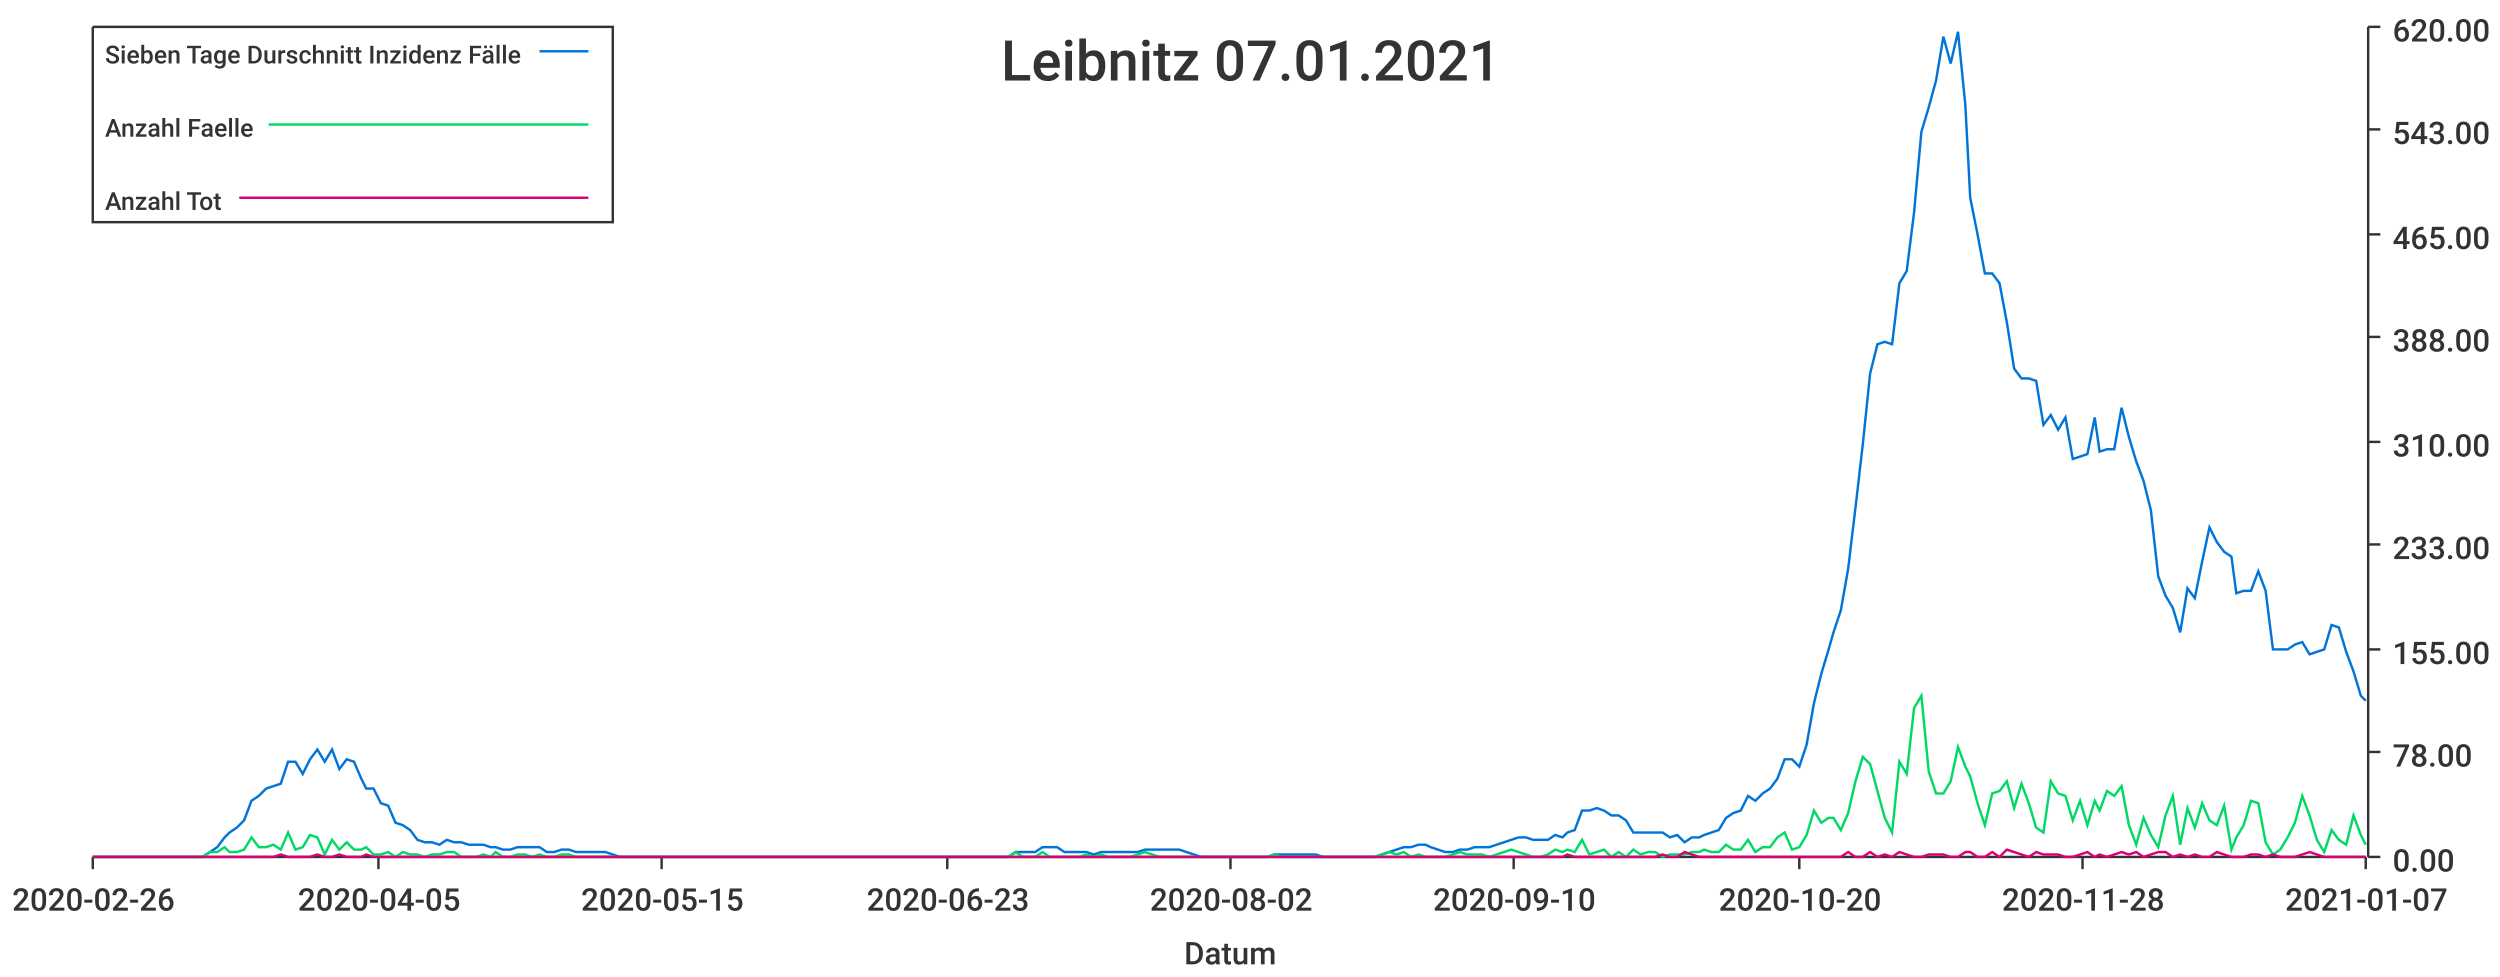
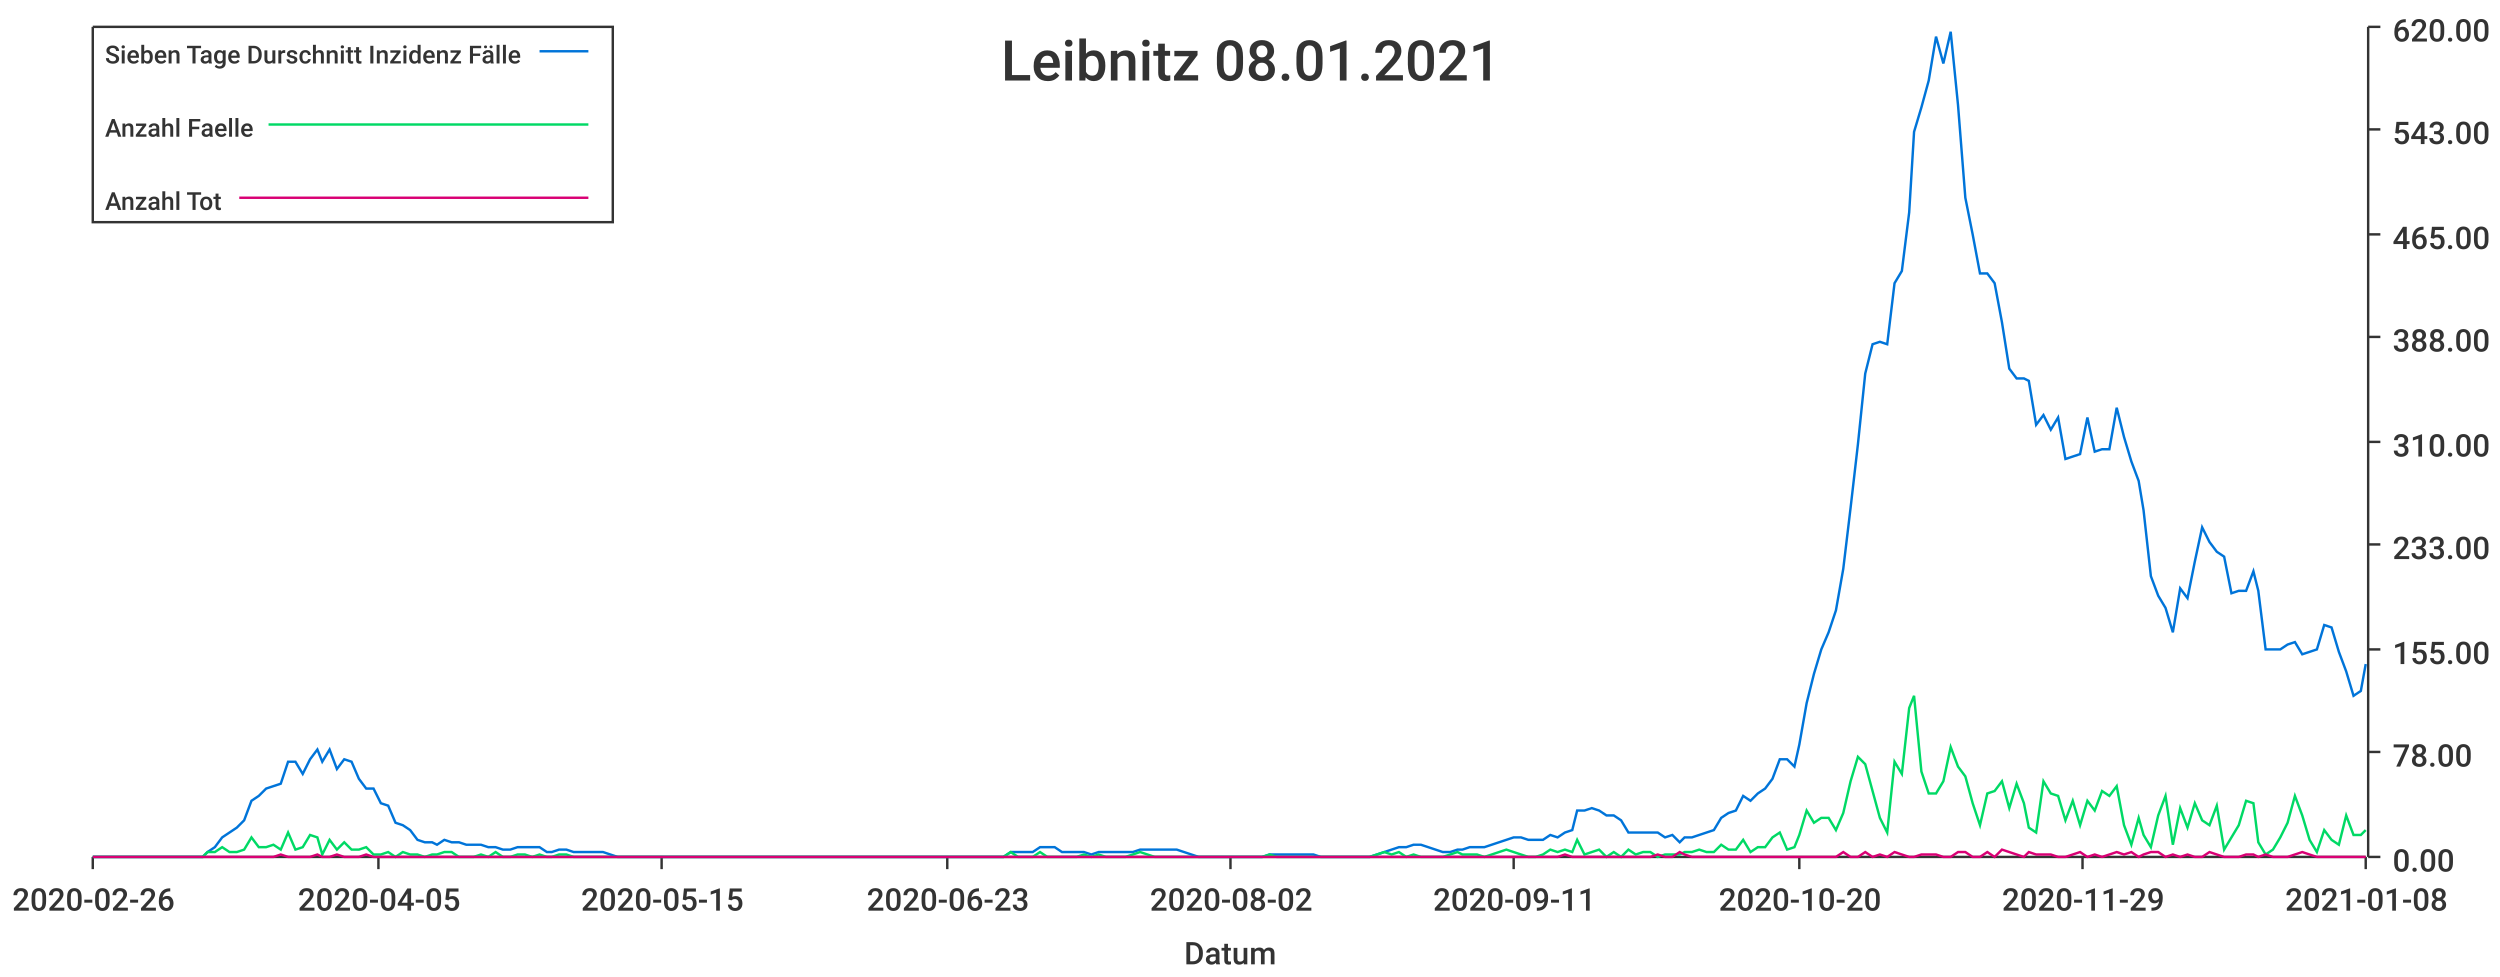
<svg xmlns="http://www.w3.org/2000/svg" width="1024" height="400">\n<path d="M 0 0 L 1024 0 L 1024 400 L 0 400 L 0 0" style="stroke-width:0;stroke:rgba(255,255,255,1.0);fill:rgba(255,255,255,1.0)" />
  <path d="M 38 11 L 969 11 L 969 351 L 38 351 L 38 11" style="stroke-width:0;stroke:rgba(255,255,255,1.0);fill:rgba(255,255,255,1.0)" />
  <path d="M 38 351 L 969 351" style="stroke-width:1;stroke:rgba(51,51,51,1.0);fill:none" />
  <path d="M 38 351 L 38 356" style="stroke-width:1;stroke:rgba(51,51,51,1.0);fill:none" />
  <text x="5" y="373" style="stroke-width:0;stroke:none;fill:rgba(51,51,51,1.0);font-size:12.8px;font-family:'Roboto Medium',sans-serif">2020-02-26</text>
  <path d="M 155 351 L 155 356" style="stroke-width:1;stroke:rgba(51,51,51,1.0);fill:none" />
  <text x="122" y="373" style="stroke-width:0;stroke:none;fill:rgba(51,51,51,1.0);font-size:12.8px;font-family:'Roboto Medium',sans-serif">2020-04-05</text>
  <path d="M 271 351 L 271 356" style="stroke-width:1;stroke:rgba(51,51,51,1.0);fill:none" />
  <text x="238" y="373" style="stroke-width:0;stroke:none;fill:rgba(51,51,51,1.0);font-size:12.8px;font-family:'Roboto Medium',sans-serif">2020-05-15</text>
  <path d="M 388 351 L 388 356" style="stroke-width:1;stroke:rgba(51,51,51,1.0);fill:none" />
  <text x="355" y="373" style="stroke-width:0;stroke:none;fill:rgba(51,51,51,1.0);font-size:12.8px;font-family:'Roboto Medium',sans-serif">2020-06-23</text>
  <path d="M 504 351 L 504 356" style="stroke-width:1;stroke:rgba(51,51,51,1.0);fill:none" />
  <text x="471" y="373" style="stroke-width:0;stroke:none;fill:rgba(51,51,51,1.0);font-size:12.8px;font-family:'Roboto Medium',sans-serif">2020-08-02</text>
  <path d="M 620 351 L 620 356" style="stroke-width:1;stroke:rgba(51,51,51,1.0);fill:none" />
-   <text x="587" y="373" style="stroke-width:0;stroke:none;fill:rgba(51,51,51,1.0);font-size:12.8px;font-family:'Roboto Medium',sans-serif">2020-09-10</text>
+   <text x="587" y="373" style="stroke-width:0;stroke:none;fill:rgba(51,51,51,1.0);font-size:12.8px;font-family:'Roboto Medium',sans-serif">2020-09-11</text>
  <path d="M 737 351 L 737 356" style="stroke-width:1;stroke:rgba(51,51,51,1.0);fill:none" />
  <text x="704" y="373" style="stroke-width:0;stroke:none;fill:rgba(51,51,51,1.0);font-size:12.8px;font-family:'Roboto Medium',sans-serif">2020-10-20</text>
  <path d="M 853 351 L 853 356" style="stroke-width:1;stroke:rgba(51,51,51,1.0);fill:none" />
-   <text x="820" y="373" style="stroke-width:0;stroke:none;fill:rgba(51,51,51,1.0);font-size:12.8px;font-family:'Roboto Medium',sans-serif">2020-11-28</text>
+   <text x="820" y="373" style="stroke-width:0;stroke:none;fill:rgba(51,51,51,1.0);font-size:12.8px;font-family:'Roboto Medium',sans-serif">2020-11-29</text>
  <path d="M 969 351 L 969 356" style="stroke-width:1;stroke:rgba(51,51,51,1.0);fill:none" />
-   <text x="936" y="373" style="stroke-width:0;stroke:none;fill:rgba(51,51,51,1.0);font-size:12.8px;font-family:'Roboto Medium',sans-serif">2021-01-07</text>
+   <text x="936" y="373" style="stroke-width:0;stroke:none;fill:rgba(51,51,51,1.0);font-size:12.8px;font-family:'Roboto Medium',sans-serif">2021-01-08</text>
  <text x="485" y="395" style="stroke-width:0;stroke:none;fill:rgba(51,51,51,1.0);font-size:12.8px;font-family:'Roboto Medium',sans-serif">Datum</text>
  <path d="M 970 351 L 970 11" style="stroke-width:1;stroke:rgba(51,51,51,1.0);fill:none" />
  <path d="M 970 351 L 975 351" style="stroke-width:1;stroke:rgba(51,51,51,1.0);fill:none" />
  <text x="980" y="357" style="stroke-width:0;stroke:none;fill:rgba(51,51,51,1.0);font-size:12.8px;font-family:'Roboto Medium',sans-serif">0.00</text>
  <path d="M 970 308 L 975 308" style="stroke-width:1;stroke:rgba(51,51,51,1.0);fill:none" />
  <text x="980" y="314" style="stroke-width:0;stroke:none;fill:rgba(51,51,51,1.0);font-size:12.8px;font-family:'Roboto Medium',sans-serif">78.00</text>
  <path d="M 970 266 L 975 266" style="stroke-width:1;stroke:rgba(51,51,51,1.0);fill:none" />
  <text x="980" y="272" style="stroke-width:0;stroke:none;fill:rgba(51,51,51,1.0);font-size:12.8px;font-family:'Roboto Medium',sans-serif">155.00</text>
  <path d="M 970 223 L 975 223" style="stroke-width:1;stroke:rgba(51,51,51,1.0);fill:none" />
  <text x="980" y="229" style="stroke-width:0;stroke:none;fill:rgba(51,51,51,1.0);font-size:12.8px;font-family:'Roboto Medium',sans-serif">233.00</text>
  <path d="M 970 181 L 975 181" style="stroke-width:1;stroke:rgba(51,51,51,1.0);fill:none" />
  <text x="980" y="187" style="stroke-width:0;stroke:none;fill:rgba(51,51,51,1.0);font-size:12.8px;font-family:'Roboto Medium',sans-serif">310.00</text>
  <path d="M 970 138 L 975 138" style="stroke-width:1;stroke:rgba(51,51,51,1.0);fill:none" />
  <text x="980" y="144" style="stroke-width:0;stroke:none;fill:rgba(51,51,51,1.0);font-size:12.8px;font-family:'Roboto Medium',sans-serif">388.00</text>
  <path d="M 970 96 L 975 96" style="stroke-width:1;stroke:rgba(51,51,51,1.0);fill:none" />
  <text x="980" y="102" style="stroke-width:0;stroke:none;fill:rgba(51,51,51,1.0);font-size:12.8px;font-family:'Roboto Medium',sans-serif">465.00</text>
  <path d="M 970 53 L 975 53" style="stroke-width:1;stroke:rgba(51,51,51,1.0);fill:none" />
  <text x="980" y="59" style="stroke-width:0;stroke:none;fill:rgba(51,51,51,1.0);font-size:12.8px;font-family:'Roboto Medium',sans-serif">543.00</text>
  <path d="M 970 11 L 975 11" style="stroke-width:1;stroke:rgba(51,51,51,1.0);fill:none" />
  <text x="980" y="17" style="stroke-width:0;stroke:none;fill:rgba(51,51,51,1.0);font-size:12.8px;font-family:'Roboto Medium',sans-serif">620.00</text>
-   <path d="M 38 351 L 41 351 L 44 351 L 47 351 L 50 351 L 53 351 L 56 351 L 59 351 L 62 351 L 65 351 L 68 351 L 71 351 L 74 351 L 77 351 L 80 351 L 83 351 L 86 349 L 89 347 L 92 343 L 94 341 L 97 339 L 100 336 L 103 328 L 106 326 L 109 323 L 112 322 L 115 321 L 118 312 L 121 312 L 124 317 L 127 311 L 130 307 L 133 312 L 136 307 L 139 315 L 142 311 L 145 312 L 148 319 L 150 323 L 153 323 L 156 329 L 159 330 L 162 337 L 165 338 L 168 340 L 171 344 L 174 345 L 177 345 L 180 346 L 183 344 L 186 345 L 189 345 L 192 346 L 195 346 L 198 346 L 201 347 L 203 347 L 206 348 L 209 348 L 212 347 L 215 347 L 218 347 L 221 347 L 224 349 L 227 349 L 230 348 L 233 348 L 236 349 L 239 349 L 242 349 L 245 349 L 248 349 L 251 350 L 254 351 L 257 351 L 259 351 L 262 351 L 265 351 L 268 351 L 271 351 L 274 351 L 277 351 L 280 351 L 283 351 L 286 351 L 289 351 L 292 351 L 295 351 L 298 351 L 301 351 L 304 351 L 307 351 L 310 351 L 312 351 L 315 351 L 318 351 L 321 351 L 324 351 L 327 351 L 330 351 L 333 351 L 336 351 L 339 351 L 342 351 L 345 351 L 348 351 L 351 351 L 354 351 L 357 351 L 360 351 L 363 351 L 366 351 L 368 351 L 371 351 L 374 351 L 377 351 L 380 351 L 383 351 L 386 351 L 389 351 L 392 351 L 395 351 L 398 351 L 401 351 L 404 351 L 407 351 L 410 351 L 413 351 L 416 349 L 419 349 L 422 349 L 424 349 L 427 347 L 430 347 L 433 347 L 436 349 L 439 349 L 442 349 L 445 349 L 448 350 L 451 349 L 454 349 L 457 349 L 460 349 L 463 349 L 466 349 L 469 348 L 472 348 L 475 348 L 477 348 L 480 348 L 483 348 L 486 349 L 489 350 L 492 351 L 495 351 L 498 351 L 501 351 L 504 351 L 507 351 L 510 351 L 513 351 L 516 351 L 519 351 L 522 350 L 525 350 L 528 350 L 531 350 L 533 350 L 536 350 L 539 350 L 542 351 L 545 351 L 548 351 L 551 351 L 554 351 L 557 351 L 560 351 L 563 351 L 566 350 L 569 349 L 572 348 L 575 347 L 578 347 L 581 346 L 584 346 L 586 347 L 589 348 L 592 349 L 595 349 L 598 348 L 601 348 L 604 347 L 607 347 L 610 347 L 613 346 L 616 345 L 619 344 L 622 343 L 625 343 L 628 344 L 631 344 L 634 344 L 637 342 L 640 343 L 642 341 L 645 340 L 648 332 L 651 332 L 654 331 L 657 332 L 660 334 L 663 334 L 666 336 L 669 341 L 672 341 L 675 341 L 678 341 L 681 341 L 684 343 L 687 342 L 690 345 L 693 343 L 696 343 L 698 342 L 701 341 L 704 340 L 707 335 L 710 333 L 713 332 L 716 326 L 719 328 L 722 325 L 725 323 L 728 319 L 731 311 L 734 311 L 737 314 L 740 305 L 743 288 L 746 276 L 749 266 L 751 259 L 754 250 L 757 233 L 760 208 L 763 182 L 766 153 L 769 141 L 772 140 L 775 141 L 778 116 L 781 111 L 784 87 L 787 54 L 790 44 L 793 33 L 796 15 L 799 26 L 802 13 L 805 43 L 807 81 L 810 96 L 813 112 L 816 112 L 819 116 L 822 132 L 825 151 L 828 155 L 831 155 L 834 156 L 837 174 L 840 170 L 843 176 L 846 171 L 849 188 L 852 187 L 855 186 L 858 171 L 860 185 L 863 184 L 866 184 L 869 167 L 872 179 L 875 189 L 878 197 L 881 209 L 884 236 L 887 244 L 890 249 L 893 259 L 896 241 L 899 245 L 902 230 L 905 216 L 908 222 L 911 226 L 914 228 L 916 243 L 919 242 L 922 242 L 925 234 L 928 242 L 931 266 L 934 266 L 937 266 L 940 264 L 943 263 L 946 268 L 949 267 L 952 266 L 955 256 L 958 257 L 961 267 L 964 275 L 967 285 L 969 287" style="stroke-width:1;stroke:rgba(0,116,217,1.0);fill:none" />
-   <path d="M 38 351 L 41 351 L 44 351 L 47 351 L 50 351 L 53 351 L 56 351 L 59 351 L 62 351 L 65 351 L 68 351 L 71 351 L 74 351 L 77 351 L 80 351 L 83 351 L 86 349 L 89 349 L 92 347 L 94 349 L 97 349 L 100 348 L 103 343 L 106 347 L 109 347 L 112 346 L 115 348 L 118 341 L 121 348 L 124 347 L 127 342 L 130 343 L 133 350 L 136 344 L 139 348 L 142 345 L 145 348 L 148 348 L 150 347 L 153 350 L 156 350 L 159 349 L 162 351 L 165 349 L 168 350 L 171 350 L 174 351 L 177 350 L 180 350 L 183 349 L 186 349 L 189 351 L 192 351 L 195 351 L 198 350 L 201 351 L 203 349 L 206 351 L 209 351 L 212 350 L 215 350 L 218 351 L 221 350 L 224 351 L 227 351 L 230 350 L 233 350 L 236 351 L 239 351 L 242 351 L 245 351 L 248 351 L 251 351 L 254 351 L 257 351 L 259 351 L 262 351 L 265 351 L 268 351 L 271 351 L 274 351 L 277 351 L 280 351 L 283 351 L 286 351 L 289 351 L 292 351 L 295 351 L 298 351 L 301 351 L 304 351 L 307 351 L 310 351 L 312 351 L 315 351 L 318 351 L 321 351 L 324 351 L 327 351 L 330 351 L 333 351 L 336 351 L 339 351 L 342 351 L 345 351 L 348 351 L 351 351 L 354 351 L 357 351 L 360 351 L 363 351 L 366 351 L 368 351 L 371 351 L 374 351 L 377 351 L 380 351 L 383 351 L 386 351 L 389 351 L 392 351 L 395 351 L 398 351 L 401 351 L 404 351 L 407 351 L 410 351 L 413 351 L 416 349 L 419 351 L 422 351 L 424 351 L 427 349 L 430 351 L 433 351 L 436 351 L 439 351 L 442 351 L 445 350 L 448 351 L 451 350 L 454 351 L 457 351 L 460 351 L 463 351 L 466 350 L 469 349 L 472 350 L 475 351 L 477 351 L 480 351 L 483 351 L 486 351 L 489 351 L 492 351 L 495 351 L 498 351 L 501 351 L 504 351 L 507 351 L 510 351 L 513 351 L 516 351 L 519 351 L 522 350 L 525 351 L 528 351 L 531 351 L 533 351 L 536 351 L 539 351 L 542 351 L 545 351 L 548 351 L 551 351 L 554 351 L 557 351 L 560 351 L 563 351 L 566 350 L 569 349 L 572 350 L 575 349 L 578 351 L 581 350 L 584 351 L 586 351 L 589 351 L 592 351 L 595 350 L 598 349 L 601 350 L 604 350 L 607 350 L 610 351 L 613 350 L 616 349 L 619 348 L 622 349 L 625 350 L 628 351 L 631 351 L 634 350 L 637 348 L 640 349 L 642 348 L 645 349 L 648 344 L 651 350 L 654 349 L 657 348 L 660 351 L 663 349 L 666 351 L 669 348 L 672 350 L 675 349 L 678 349 L 681 351 L 684 350 L 687 350 L 690 350 L 693 349 L 696 349 L 698 348 L 701 349 L 704 349 L 707 346 L 710 348 L 713 348 L 716 344 L 719 349 L 722 347 L 725 347 L 728 343 L 731 341 L 734 348 L 737 347 L 740 342 L 743 332 L 746 337 L 749 335 L 751 335 L 754 340 L 757 333 L 760 320 L 763 310 L 766 313 L 769 324 L 772 335 L 775 341 L 778 312 L 781 317 L 784 290 L 787 285 L 790 316 L 793 325 L 796 325 L 799 320 L 802 306 L 805 314 L 807 318 L 810 329 L 813 338 L 816 325 L 819 324 L 822 320 L 825 331 L 828 321 L 831 329 L 834 339 L 837 341 L 840 320 L 843 325 L 846 326 L 849 336 L 852 328 L 855 338 L 858 328 L 860 332 L 863 324 L 866 326 L 869 322 L 872 338 L 875 346 L 878 335 L 881 342 L 884 347 L 887 334 L 890 326 L 893 346 L 896 331 L 899 339 L 902 329 L 905 336 L 908 338 L 911 330 L 914 348 L 916 343 L 919 338 L 922 328 L 925 329 L 928 345 L 931 350 L 934 348 L 937 343 L 940 337 L 943 326 L 946 334 L 949 344 L 952 349 L 955 340 L 958 344 L 961 346 L 964 334 L 967 342 L 969 346" style="stroke-width:1;stroke:rgba(0,217,101,1.0);fill:none" />
-   <path d="M 38 351 L 41 351 L 44 351 L 47 351 L 50 351 L 53 351 L 56 351 L 59 351 L 62 351 L 65 351 L 68 351 L 71 351 L 74 351 L 77 351 L 80 351 L 83 351 L 86 351 L 89 351 L 92 351 L 94 351 L 97 351 L 100 351 L 103 351 L 106 351 L 109 351 L 112 351 L 115 350 L 118 351 L 121 351 L 124 351 L 127 351 L 130 350 L 133 351 L 136 351 L 139 350 L 142 351 L 145 351 L 148 351 L 150 350 L 153 351 L 156 351 L 159 351 L 162 351 L 165 351 L 168 351 L 171 351 L 174 351 L 177 351 L 180 351 L 183 351 L 186 351 L 189 351 L 192 351 L 195 351 L 198 351 L 201 351 L 203 351 L 206 351 L 209 351 L 212 351 L 215 351 L 218 351 L 221 351 L 224 351 L 227 351 L 230 351 L 233 351 L 236 351 L 239 351 L 242 351 L 245 351 L 248 351 L 251 351 L 254 351 L 257 351 L 259 351 L 262 351 L 265 351 L 268 351 L 271 351 L 274 351 L 277 351 L 280 351 L 283 351 L 286 351 L 289 351 L 292 351 L 295 351 L 298 351 L 301 351 L 304 351 L 307 351 L 310 351 L 312 351 L 315 351 L 318 351 L 321 351 L 324 351 L 327 351 L 330 351 L 333 351 L 336 351 L 339 351 L 342 351 L 345 351 L 348 351 L 351 351 L 354 351 L 357 351 L 360 351 L 363 351 L 366 351 L 368 351 L 371 351 L 374 351 L 377 351 L 380 351 L 383 351 L 386 351 L 389 351 L 392 351 L 395 351 L 398 351 L 401 351 L 404 351 L 407 351 L 410 351 L 413 351 L 416 351 L 419 351 L 422 351 L 424 351 L 427 351 L 430 351 L 433 351 L 436 351 L 439 351 L 442 351 L 445 351 L 448 351 L 451 351 L 454 351 L 457 351 L 460 351 L 463 351 L 466 351 L 469 351 L 472 351 L 475 351 L 477 351 L 480 351 L 483 351 L 486 351 L 489 351 L 492 351 L 495 351 L 498 351 L 501 351 L 504 351 L 507 351 L 510 351 L 513 351 L 516 351 L 519 351 L 522 351 L 525 351 L 528 351 L 531 351 L 533 351 L 536 351 L 539 351 L 542 351 L 545 351 L 548 351 L 551 351 L 554 351 L 557 351 L 560 351 L 563 351 L 566 351 L 569 351 L 572 351 L 575 351 L 578 351 L 581 351 L 584 351 L 586 351 L 589 351 L 592 351 L 595 351 L 598 351 L 601 351 L 604 351 L 607 351 L 610 351 L 613 351 L 616 351 L 619 351 L 622 351 L 625 351 L 628 351 L 631 351 L 634 351 L 637 351 L 640 351 L 642 350 L 645 351 L 648 351 L 651 351 L 654 351 L 657 351 L 660 351 L 663 351 L 666 351 L 669 351 L 672 351 L 675 351 L 678 351 L 681 350 L 684 351 L 687 351 L 690 349 L 693 350 L 696 351 L 698 351 L 701 351 L 704 351 L 707 351 L 710 351 L 713 351 L 716 351 L 719 351 L 722 351 L 725 351 L 728 351 L 731 351 L 734 351 L 737 351 L 740 351 L 743 351 L 746 351 L 749 351 L 751 351 L 754 351 L 757 349 L 760 351 L 763 351 L 766 349 L 769 351 L 772 350 L 775 351 L 778 349 L 781 350 L 784 351 L 787 351 L 790 350 L 793 350 L 796 350 L 799 351 L 802 351 L 805 349 L 807 349 L 810 351 L 813 351 L 816 349 L 819 351 L 822 348 L 825 349 L 828 350 L 831 351 L 834 349 L 837 350 L 840 350 L 843 350 L 846 351 L 849 351 L 852 350 L 855 349 L 858 351 L 860 350 L 863 351 L 866 350 L 869 349 L 872 350 L 875 349 L 878 351 L 881 350 L 884 349 L 887 349 L 890 351 L 893 350 L 896 351 L 899 350 L 902 351 L 905 351 L 908 349 L 911 350 L 914 351 L 916 351 L 919 351 L 922 350 L 925 350 L 928 351 L 931 350 L 934 351 L 937 351 L 940 351 L 943 350 L 946 349 L 949 350 L 952 351 L 955 351 L 958 351 L 961 351 L 964 351 L 967 351 L 969 351" style="stroke-width:1;stroke:rgba(217,0,116,1.0);fill:none" />
-   <text x="410" y="33" style="stroke-width:0;stroke:none;fill:rgba(51,51,51,1.0);font-size:23.0px;font-family:'Roboto Medium',sans-serif">Leibnitz 07.01.2021</text>
+   <path d="M 38 351 L 41 351 L 44 351 L 47 351 L 50 351 L 53 351 L 56 351 L 59 351 L 62 351 L 65 351 L 68 351 L 71 351 L 74 351 L 77 351 L 80 351 L 83 351 L 85 349 L 88 347 L 91 343 L 94 341 L 97 339 L 100 336 L 103 328 L 106 326 L 109 323 L 112 322 L 115 321 L 118 312 L 121 312 L 124 317 L 127 311 L 130 307 L 132 312 L 135 307 L 138 315 L 141 311 L 144 312 L 147 319 L 150 323 L 153 323 L 156 329 L 159 330 L 162 337 L 165 338 L 168 340 L 171 344 L 174 345 L 177 345 L 179 346 L 182 344 L 185 345 L 188 345 L 191 346 L 194 346 L 197 346 L 200 347 L 203 347 L 206 348 L 209 348 L 212 347 L 215 347 L 218 347 L 221 347 L 224 349 L 226 349 L 229 348 L 232 348 L 235 349 L 238 349 L 241 349 L 244 349 L 247 349 L 250 350 L 253 351 L 256 351 L 259 351 L 262 351 L 265 351 L 268 351 L 271 351 L 273 351 L 276 351 L 279 351 L 282 351 L 285 351 L 288 351 L 291 351 L 294 351 L 297 351 L 300 351 L 303 351 L 306 351 L 309 351 L 312 351 L 315 351 L 318 351 L 320 351 L 323 351 L 326 351 L 329 351 L 332 351 L 335 351 L 338 351 L 341 351 L 344 351 L 347 351 L 350 351 L 353 351 L 356 351 L 359 351 L 362 351 L 364 351 L 367 351 L 370 351 L 373 351 L 376 351 L 379 351 L 382 351 L 385 351 L 388 351 L 391 351 L 394 351 L 397 351 L 400 351 L 403 351 L 406 351 L 409 351 L 411 351 L 414 349 L 417 349 L 420 349 L 423 349 L 426 347 L 429 347 L 432 347 L 435 349 L 438 349 L 441 349 L 444 349 L 447 350 L 450 349 L 453 349 L 456 349 L 458 349 L 461 349 L 464 349 L 467 348 L 470 348 L 473 348 L 476 348 L 479 348 L 482 348 L 485 349 L 488 350 L 491 351 L 494 351 L 497 351 L 500 351 L 503 351 L 505 351 L 508 351 L 511 351 L 514 351 L 517 351 L 520 350 L 523 350 L 526 350 L 529 350 L 532 350 L 535 350 L 538 350 L 541 351 L 544 351 L 547 351 L 550 351 L 552 351 L 555 351 L 558 351 L 561 351 L 564 350 L 567 349 L 570 348 L 573 347 L 576 347 L 579 346 L 582 346 L 585 347 L 588 348 L 591 349 L 594 349 L 597 348 L 599 348 L 602 347 L 605 347 L 608 347 L 611 346 L 614 345 L 617 344 L 620 343 L 623 343 L 626 344 L 629 344 L 632 344 L 635 342 L 638 343 L 641 341 L 644 340 L 646 332 L 649 332 L 652 331 L 655 332 L 658 334 L 661 334 L 664 336 L 667 341 L 670 341 L 673 341 L 676 341 L 679 341 L 682 343 L 685 342 L 688 345 L 690 343 L 693 343 L 696 342 L 699 341 L 702 340 L 705 335 L 708 333 L 711 332 L 714 326 L 717 328 L 720 325 L 723 323 L 726 319 L 729 311 L 732 311 L 735 314 L 737 305 L 740 288 L 743 276 L 746 266 L 749 259 L 752 250 L 755 233 L 758 208 L 761 182 L 764 153 L 767 141 L 770 140 L 773 141 L 776 116 L 779 111 L 782 87 L 784 54 L 787 44 L 790 33 L 793 15 L 796 26 L 799 13 L 802 43 L 805 81 L 808 96 L 811 112 L 814 112 L 817 116 L 820 132 L 823 151 L 826 155 L 829 155 L 831 156 L 834 174 L 837 170 L 840 176 L 843 171 L 846 188 L 849 187 L 852 186 L 855 171 L 858 185 L 861 184 L 864 184 L 867 167 L 870 179 L 873 189 L 876 197 L 878 209 L 881 236 L 884 244 L 887 249 L 890 259 L 893 241 L 896 245 L 899 230 L 902 216 L 905 222 L 908 226 L 911 228 L 914 243 L 917 242 L 920 242 L 923 234 L 925 242 L 928 266 L 931 266 L 934 266 L 937 264 L 940 263 L 943 268 L 946 267 L 949 266 L 952 256 L 955 257 L 958 267 L 961 275 L 964 285 L 967 283 L 969 272" style="stroke-width:1;stroke:rgba(0,116,217,1.0);fill:none" />
+   <path d="M 38 351 L 41 351 L 44 351 L 47 351 L 50 351 L 53 351 L 56 351 L 59 351 L 62 351 L 65 351 L 68 351 L 71 351 L 74 351 L 77 351 L 80 351 L 83 351 L 85 349 L 88 349 L 91 347 L 94 349 L 97 349 L 100 348 L 103 343 L 106 347 L 109 347 L 112 346 L 115 348 L 118 341 L 121 348 L 124 347 L 127 342 L 130 343 L 132 350 L 135 344 L 138 348 L 141 345 L 144 348 L 147 348 L 150 347 L 153 350 L 156 350 L 159 349 L 162 351 L 165 349 L 168 350 L 171 350 L 174 351 L 177 350 L 179 350 L 182 349 L 185 349 L 188 351 L 191 351 L 194 351 L 197 350 L 200 351 L 203 349 L 206 351 L 209 351 L 212 350 L 215 350 L 218 351 L 221 350 L 224 351 L 226 351 L 229 350 L 232 350 L 235 351 L 238 351 L 241 351 L 244 351 L 247 351 L 250 351 L 253 351 L 256 351 L 259 351 L 262 351 L 265 351 L 268 351 L 271 351 L 273 351 L 276 351 L 279 351 L 282 351 L 285 351 L 288 351 L 291 351 L 294 351 L 297 351 L 300 351 L 303 351 L 306 351 L 309 351 L 312 351 L 315 351 L 318 351 L 320 351 L 323 351 L 326 351 L 329 351 L 332 351 L 335 351 L 338 351 L 341 351 L 344 351 L 347 351 L 350 351 L 353 351 L 356 351 L 359 351 L 362 351 L 364 351 L 367 351 L 370 351 L 373 351 L 376 351 L 379 351 L 382 351 L 385 351 L 388 351 L 391 351 L 394 351 L 397 351 L 400 351 L 403 351 L 406 351 L 409 351 L 411 351 L 414 349 L 417 351 L 420 351 L 423 351 L 426 349 L 429 351 L 432 351 L 435 351 L 438 351 L 441 351 L 444 350 L 447 351 L 450 350 L 453 351 L 456 351 L 458 351 L 461 351 L 464 350 L 467 349 L 470 350 L 473 351 L 476 351 L 479 351 L 482 351 L 485 351 L 488 351 L 491 351 L 494 351 L 497 351 L 500 351 L 503 351 L 505 351 L 508 351 L 511 351 L 514 351 L 517 351 L 520 350 L 523 351 L 526 351 L 529 351 L 532 351 L 535 351 L 538 351 L 541 351 L 544 351 L 547 351 L 550 351 L 552 351 L 555 351 L 558 351 L 561 351 L 564 350 L 567 349 L 570 350 L 573 349 L 576 351 L 579 350 L 582 351 L 585 351 L 588 351 L 591 351 L 594 350 L 597 349 L 599 350 L 602 350 L 605 350 L 608 351 L 611 350 L 614 349 L 617 348 L 620 349 L 623 350 L 626 351 L 629 351 L 632 350 L 635 348 L 638 349 L 641 348 L 644 349 L 646 344 L 649 350 L 652 349 L 655 348 L 658 351 L 661 349 L 664 351 L 667 348 L 670 350 L 673 349 L 676 349 L 679 351 L 682 350 L 685 350 L 688 350 L 690 349 L 693 349 L 696 348 L 699 349 L 702 349 L 705 346 L 708 348 L 711 348 L 714 344 L 717 349 L 720 347 L 723 347 L 726 343 L 729 341 L 732 348 L 735 347 L 737 342 L 740 332 L 743 337 L 746 335 L 749 335 L 752 340 L 755 333 L 758 320 L 761 310 L 764 313 L 767 324 L 770 335 L 773 341 L 776 312 L 779 317 L 782 290 L 784 285 L 787 316 L 790 325 L 793 325 L 796 320 L 799 306 L 802 314 L 805 318 L 808 329 L 811 338 L 814 325 L 817 324 L 820 320 L 823 331 L 826 321 L 829 329 L 831 339 L 834 341 L 837 320 L 840 325 L 843 326 L 846 336 L 849 328 L 852 338 L 855 328 L 858 332 L 861 324 L 864 326 L 867 322 L 870 338 L 873 346 L 876 335 L 878 342 L 881 347 L 884 334 L 887 326 L 890 346 L 893 331 L 896 339 L 899 329 L 902 336 L 905 338 L 908 330 L 911 348 L 914 343 L 917 338 L 920 328 L 923 329 L 925 345 L 928 350 L 931 348 L 934 343 L 937 337 L 940 326 L 943 334 L 946 344 L 949 349 L 952 340 L 955 344 L 958 346 L 961 334 L 964 342 L 967 342 L 969 340" style="stroke-width:1;stroke:rgba(0,217,101,1.0);fill:none" />
+   <path d="M 38 351 L 41 351 L 44 351 L 47 351 L 50 351 L 53 351 L 56 351 L 59 351 L 62 351 L 65 351 L 68 351 L 71 351 L 74 351 L 77 351 L 80 351 L 83 351 L 85 351 L 88 351 L 91 351 L 94 351 L 97 351 L 100 351 L 103 351 L 106 351 L 109 351 L 112 351 L 115 350 L 118 351 L 121 351 L 124 351 L 127 351 L 130 350 L 132 351 L 135 351 L 138 350 L 141 351 L 144 351 L 147 351 L 150 350 L 153 351 L 156 351 L 159 351 L 162 351 L 165 351 L 168 351 L 171 351 L 174 351 L 177 351 L 179 351 L 182 351 L 185 351 L 188 351 L 191 351 L 194 351 L 197 351 L 200 351 L 203 351 L 206 351 L 209 351 L 212 351 L 215 351 L 218 351 L 221 351 L 224 351 L 226 351 L 229 351 L 232 351 L 235 351 L 238 351 L 241 351 L 244 351 L 247 351 L 250 351 L 253 351 L 256 351 L 259 351 L 262 351 L 265 351 L 268 351 L 271 351 L 273 351 L 276 351 L 279 351 L 282 351 L 285 351 L 288 351 L 291 351 L 294 351 L 297 351 L 300 351 L 303 351 L 306 351 L 309 351 L 312 351 L 315 351 L 318 351 L 320 351 L 323 351 L 326 351 L 329 351 L 332 351 L 335 351 L 338 351 L 341 351 L 344 351 L 347 351 L 350 351 L 353 351 L 356 351 L 359 351 L 362 351 L 364 351 L 367 351 L 370 351 L 373 351 L 376 351 L 379 351 L 382 351 L 385 351 L 388 351 L 391 351 L 394 351 L 397 351 L 400 351 L 403 351 L 406 351 L 409 351 L 411 351 L 414 351 L 417 351 L 420 351 L 423 351 L 426 351 L 429 351 L 432 351 L 435 351 L 438 351 L 441 351 L 444 351 L 447 351 L 450 351 L 453 351 L 456 351 L 458 351 L 461 351 L 464 351 L 467 351 L 470 351 L 473 351 L 476 351 L 479 351 L 482 351 L 485 351 L 488 351 L 491 351 L 494 351 L 497 351 L 500 351 L 503 351 L 505 351 L 508 351 L 511 351 L 514 351 L 517 351 L 520 351 L 523 351 L 526 351 L 529 351 L 532 351 L 535 351 L 538 351 L 541 351 L 544 351 L 547 351 L 550 351 L 552 351 L 555 351 L 558 351 L 561 351 L 564 351 L 567 351 L 570 351 L 573 351 L 576 351 L 579 351 L 582 351 L 585 351 L 588 351 L 591 351 L 594 351 L 597 351 L 599 351 L 602 351 L 605 351 L 608 351 L 611 351 L 614 351 L 617 351 L 620 351 L 623 351 L 626 351 L 629 351 L 632 351 L 635 351 L 638 351 L 641 350 L 644 351 L 646 351 L 649 351 L 652 351 L 655 351 L 658 351 L 661 351 L 664 351 L 667 351 L 670 351 L 673 351 L 676 351 L 679 350 L 682 351 L 685 351 L 688 349 L 690 350 L 693 351 L 696 351 L 699 351 L 702 351 L 705 351 L 708 351 L 711 351 L 714 351 L 717 351 L 720 351 L 723 351 L 726 351 L 729 351 L 732 351 L 735 351 L 737 351 L 740 351 L 743 351 L 746 351 L 749 351 L 752 351 L 755 349 L 758 351 L 761 351 L 764 349 L 767 351 L 770 350 L 773 351 L 776 349 L 779 350 L 782 351 L 784 351 L 787 350 L 790 350 L 793 350 L 796 351 L 799 351 L 802 349 L 805 349 L 808 351 L 811 351 L 814 349 L 817 351 L 820 348 L 823 349 L 826 350 L 829 351 L 831 349 L 834 350 L 837 350 L 840 350 L 843 351 L 846 351 L 849 350 L 852 349 L 855 351 L 858 350 L 861 351 L 864 350 L 867 349 L 870 350 L 873 349 L 876 351 L 878 350 L 881 349 L 884 349 L 887 351 L 890 350 L 893 351 L 896 350 L 899 351 L 902 351 L 905 349 L 908 350 L 911 351 L 914 351 L 917 351 L 920 350 L 923 350 L 925 351 L 928 350 L 931 351 L 934 351 L 937 351 L 940 350 L 943 349 L 946 350 L 949 351 L 952 351 L 955 351 L 958 351 L 961 351 L 964 351 L 967 351 L 969 351" style="stroke-width:1;stroke:rgba(217,0,116,1.0);fill:none" />
+   <text x="410" y="33" style="stroke-width:0;stroke:none;fill:rgba(51,51,51,1.0);font-size:23.0px;font-family:'Roboto Medium',sans-serif">Leibnitz 08.01.2021</text>
  <path d="M 38 11 L 251 11 L 251 91 L 38 91 L 38 11" style="stroke-width:1;stroke:rgba(51,51,51,1.0);fill:rgba(255,255,255,1.0)" />
  <text x="43" y="26" style="stroke-width:0;stroke:none;fill:rgba(51,51,51,1.0);font-size:10.2px;font-family:'Roboto Medium',sans-serif">Sieben Tage Durschnitt Inzidenz Fälle</text>
  <path d="M 221 21 L 241 21" style="stroke-width:1;stroke:rgba(0,116,217,1.0);fill:none" />
  <text x="43" y="56" style="stroke-width:0;stroke:none;fill:rgba(51,51,51,1.0);font-size:10.2px;font-family:'Roboto Medium',sans-serif">Anzahl Faelle</text>
  <path d="M 110 51 L 241 51" style="stroke-width:1;stroke:rgba(0,217,101,1.0);fill:none" />
  <text x="43" y="86" style="stroke-width:0;stroke:none;fill:rgba(51,51,51,1.0);font-size:10.2px;font-family:'Roboto Medium',sans-serif">Anzahl Tot</text>
  <path d="M 98 81 L 241 81" style="stroke-width:1;stroke:rgba(217,0,116,1.0);fill:none" />
</svg>
